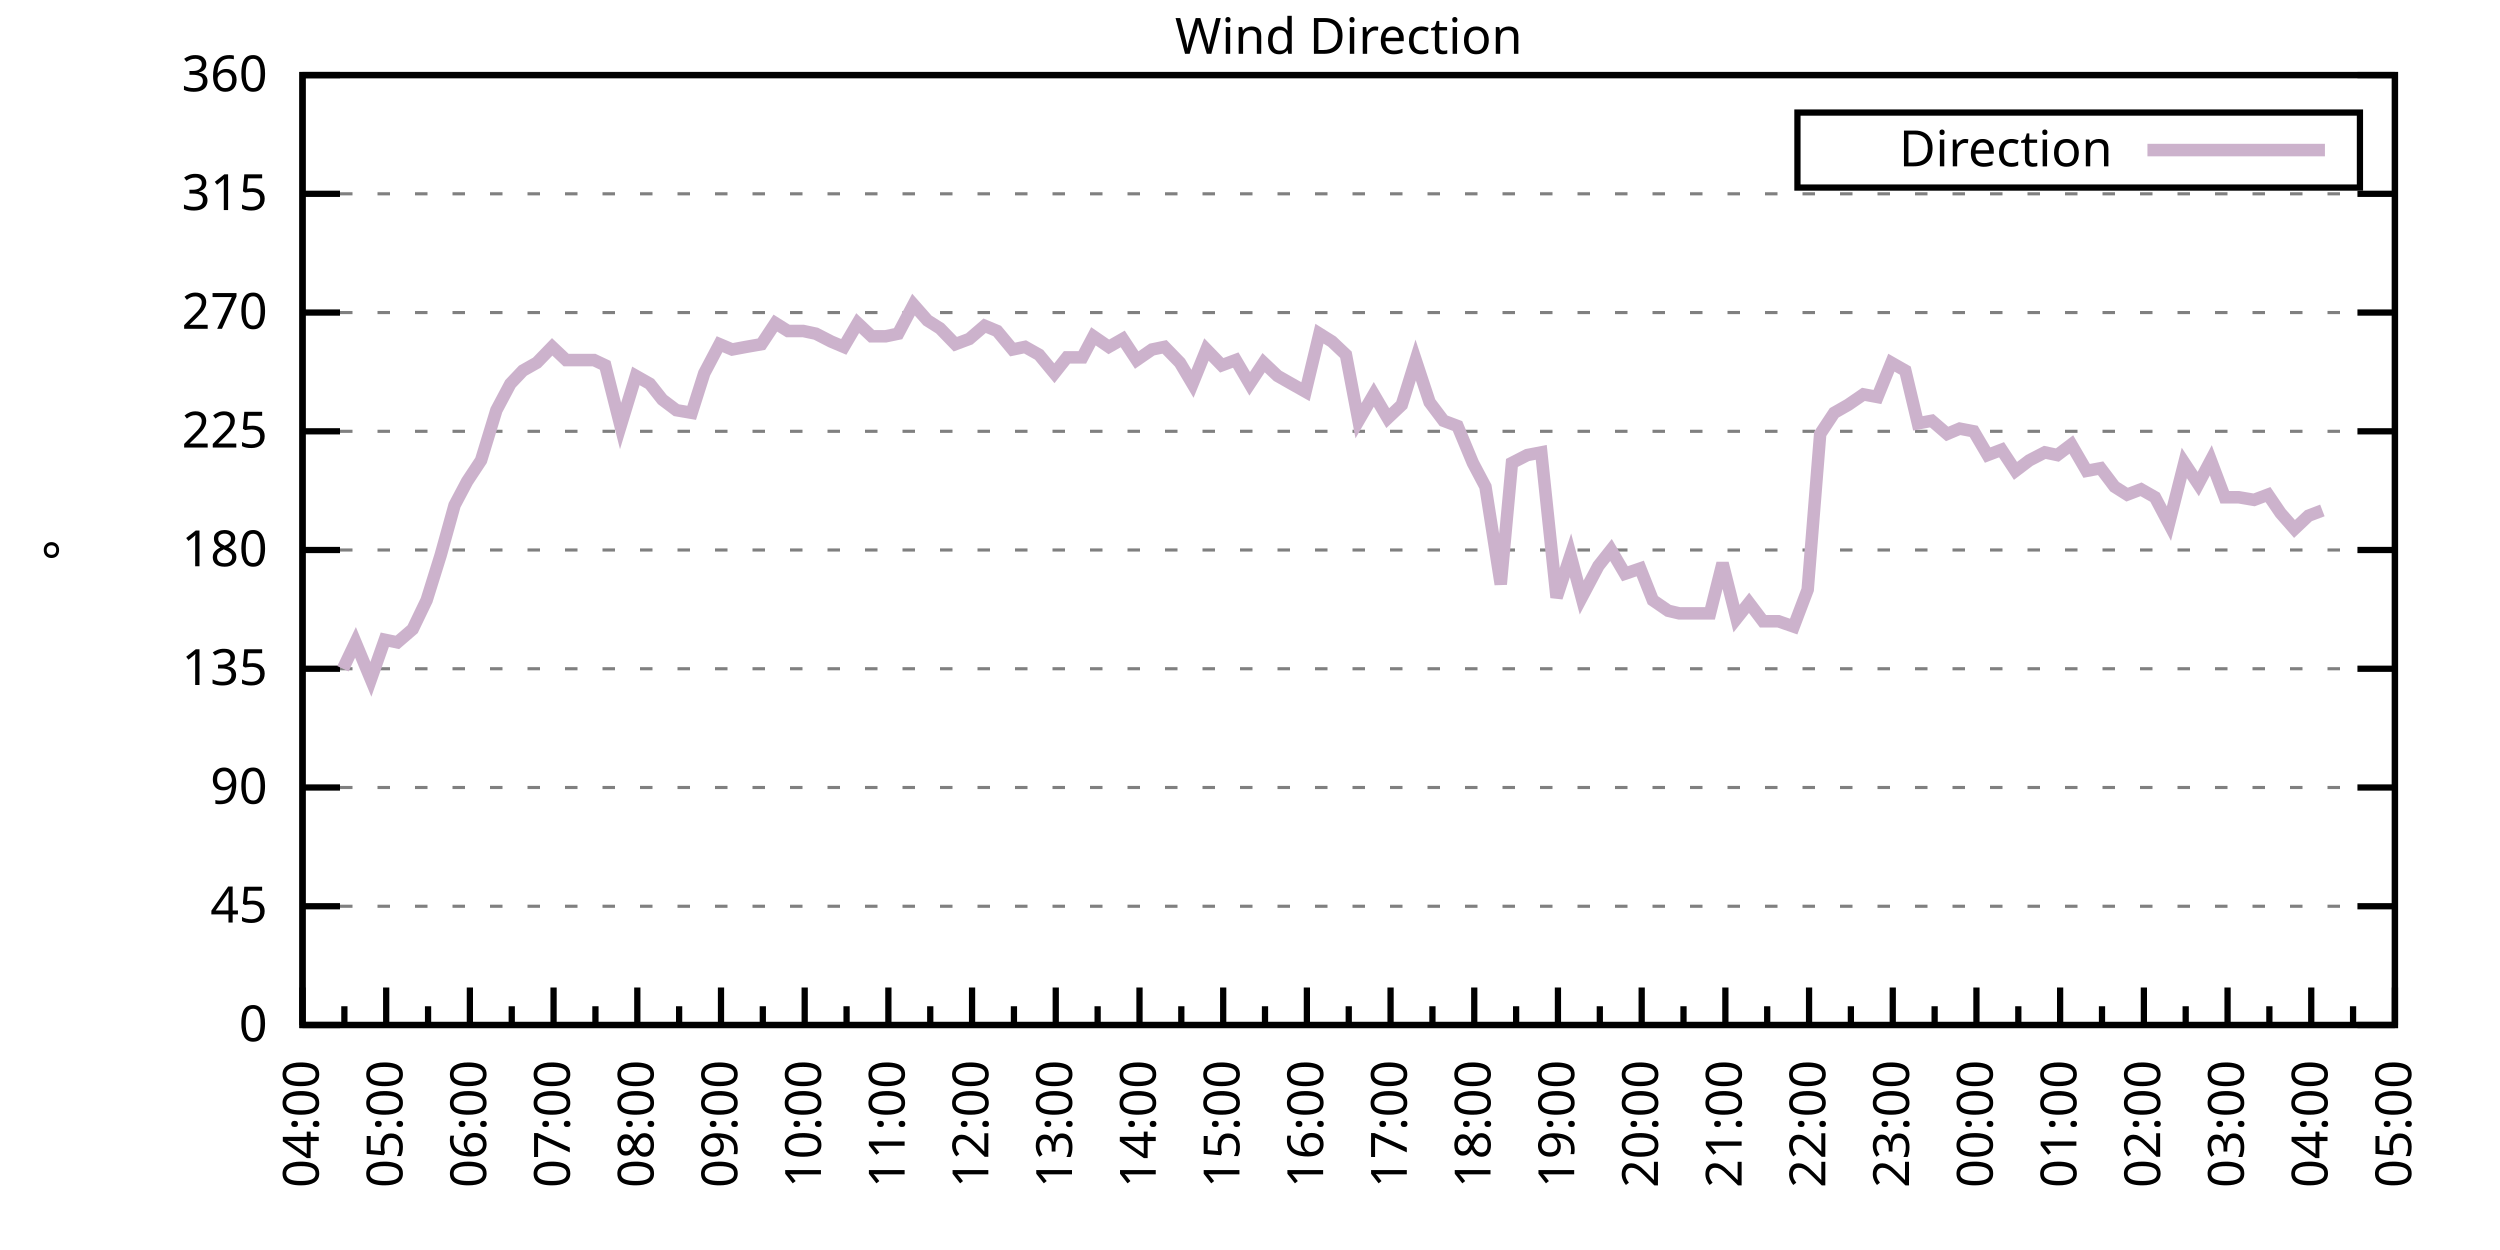
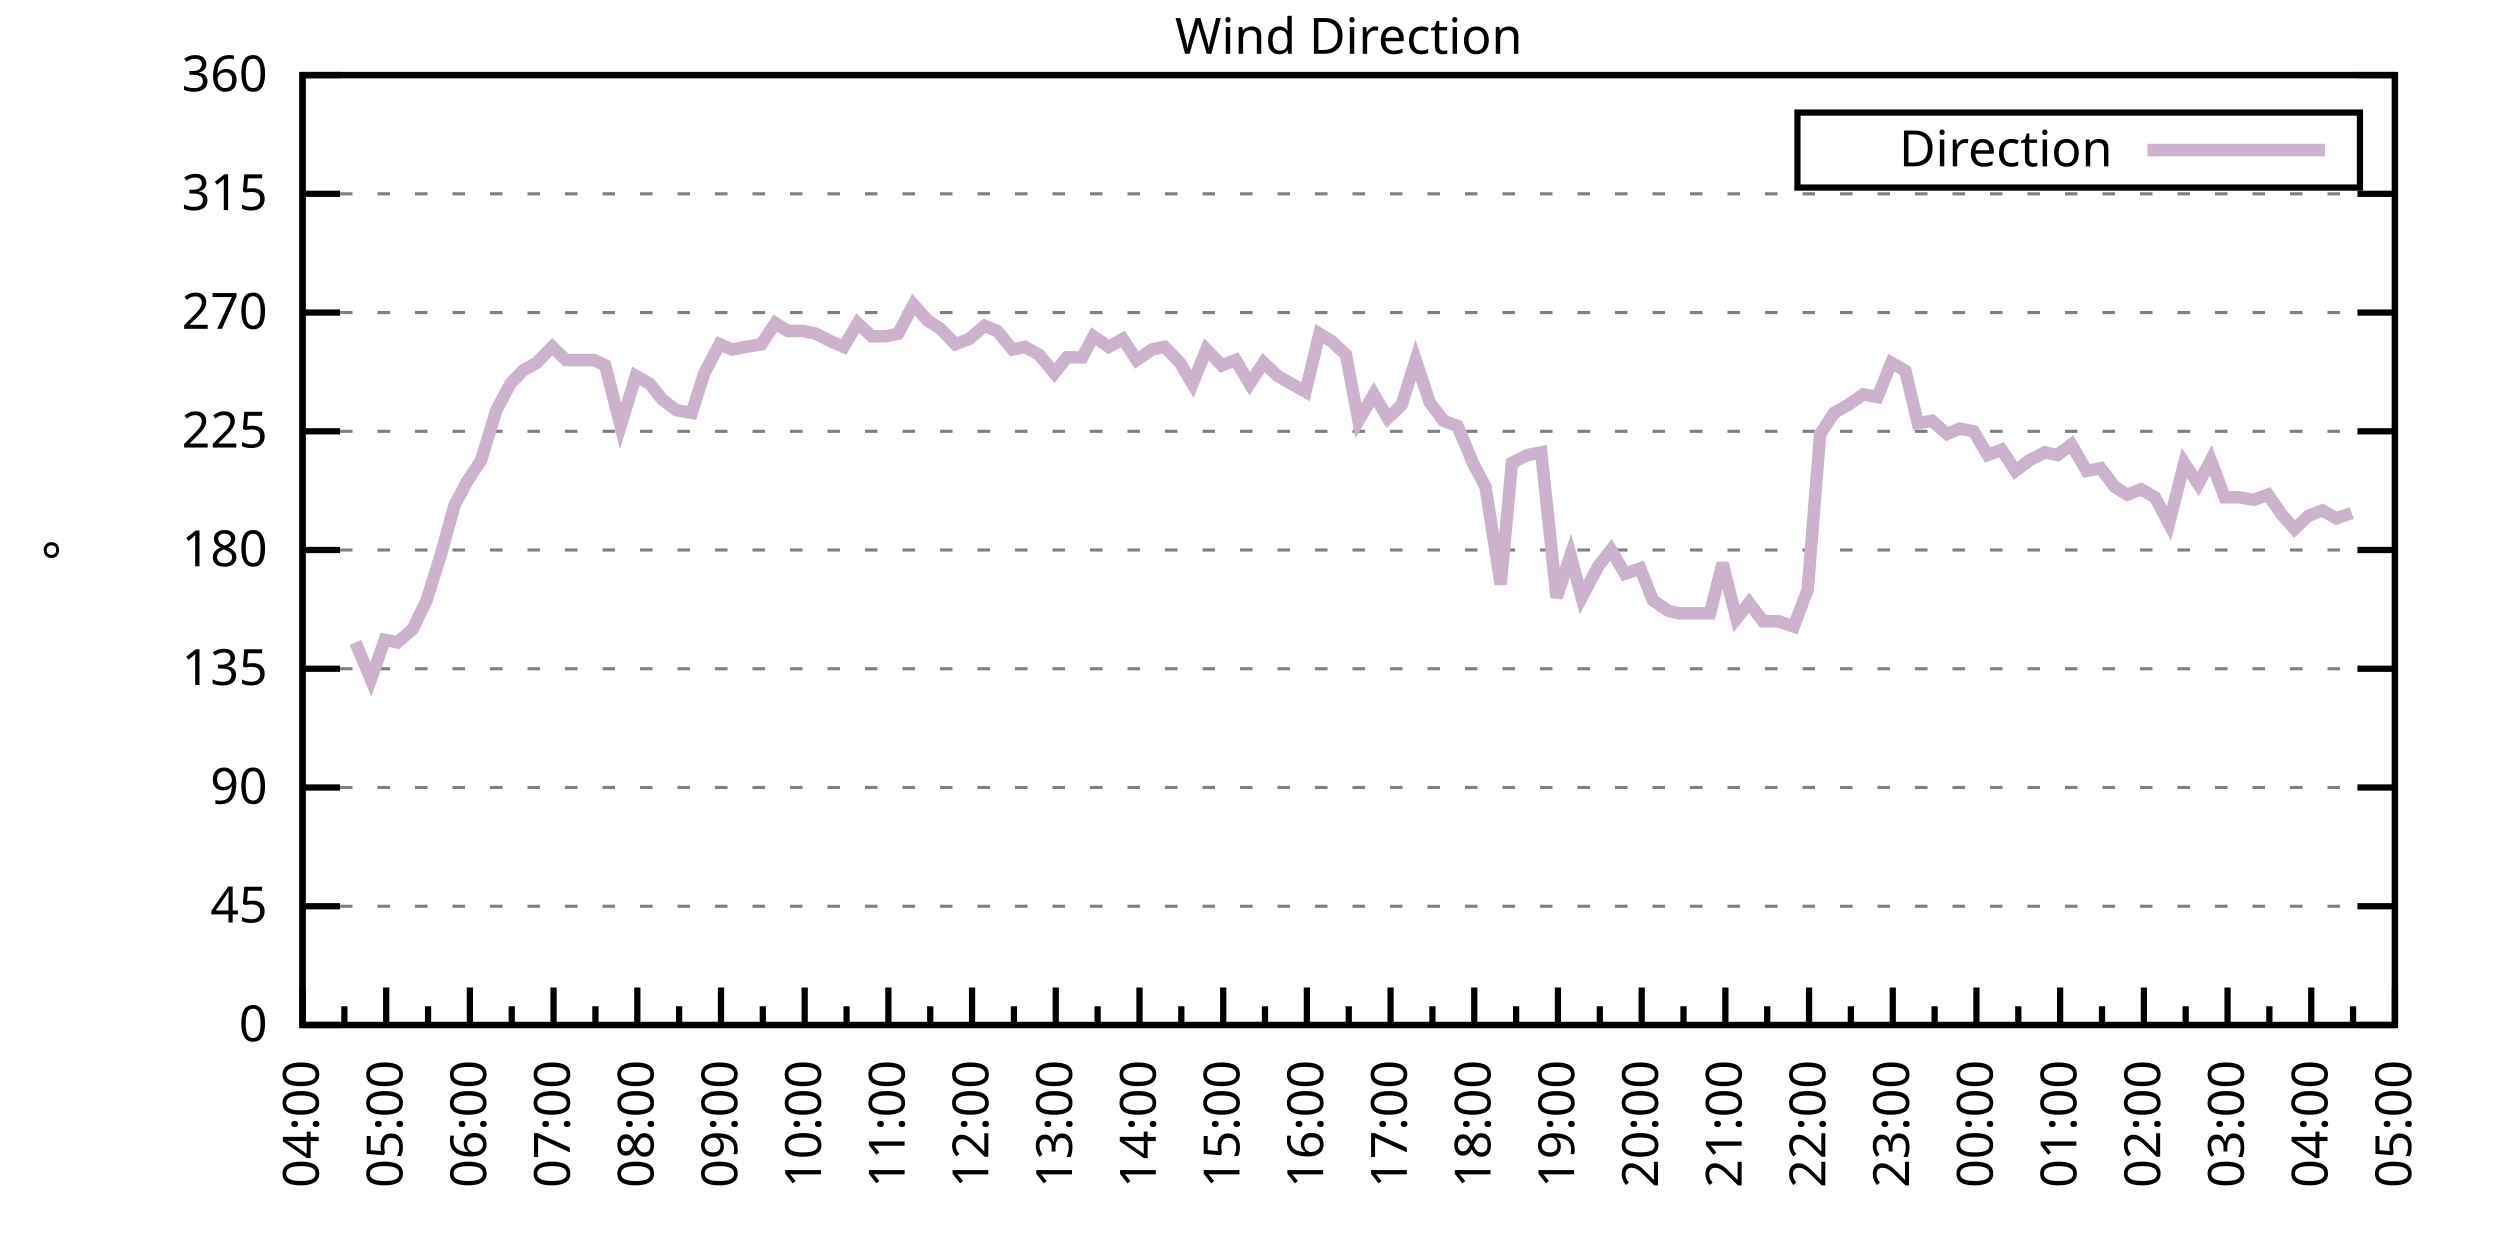
<svg xmlns="http://www.w3.org/2000/svg" xmlns:xlink="http://www.w3.org/1999/xlink" width="400" height="200" viewBox="0 0 400 200">
  <g id="gnuplot_canvas">
    <rect x="0" y="0" width="400" height="200" fill="none" />
    <defs>
      <circle id="gpDot" r="0.5" stroke-width="0.5" stroke="currentColor" />
      <path id="gpPt0" stroke-width="0.333" stroke="currentColor" d="M-1,0 h2 M0,-1 v2" />
      <path id="gpPt1" stroke-width="0.333" stroke="currentColor" d="M-1,-1 L1,1 M1,-1 L-1,1" />
      <path id="gpPt2" stroke-width="0.333" stroke="currentColor" d="M-1,0 L1,0 M0,-1 L0,1 M-1,-1 L1,1 M-1,1 L1,-1" />
      <rect id="gpPt3" stroke-width="0.333" stroke="currentColor" x="-1" y="-1" width="2" height="2" />
      <rect id="gpPt4" stroke-width="0.333" stroke="currentColor" fill="currentColor" x="-1" y="-1" width="2" height="2" />
      <circle id="gpPt5" stroke-width="0.333" stroke="currentColor" cx="0" cy="0" r="1" />
      <use xlink:href="#gpPt5" id="gpPt6" fill="currentColor" stroke="none" />
      <path id="gpPt7" stroke-width="0.333" stroke="currentColor" d="M0,-1.33 L-1.33,0.67 L1.33,0.67 z" />
      <use xlink:href="#gpPt7" id="gpPt8" fill="currentColor" stroke="none" />
      <use xlink:href="#gpPt7" id="gpPt9" stroke="currentColor" transform="rotate(180)" />
      <use xlink:href="#gpPt9" id="gpPt10" fill="currentColor" stroke="none" />
      <use xlink:href="#gpPt3" id="gpPt11" stroke="currentColor" transform="rotate(45)" />
      <use xlink:href="#gpPt11" id="gpPt12" fill="currentColor" stroke="none" />
      <path id="gpPt13" stroke-width="0.333" stroke="currentColor" d="M0,1.330 L1.265,0.411 L0.782,-1.067 L-0.782,-1.076 L-1.265,0.411 z" />
      <use xlink:href="#gpPt13" id="gpPt14" fill="currentColor" stroke="none" />
      <filter id="textbox" filterUnits="objectBoundingBox" x="0" y="0" height="1" width="1">
        <feFlood flood-color="white" flood-opacity="1" result="bgnd" />
        <feComposite in="SourceGraphic" in2="bgnd" operator="atop" />
      </filter>
      <filter id="greybox" filterUnits="objectBoundingBox" x="0" y="0" height="1" width="1">
        <feFlood flood-color="lightgrey" flood-opacity="1" result="grey" />
        <feComposite in="SourceGraphic" in2="grey" operator="atop" />
      </filter>
    </defs>
    <g fill="none" color="white" stroke="currentColor" stroke-width="1.00" stroke-linecap="butt" stroke-linejoin="miter">
</g>
    <g fill="none" color="black" stroke="currentColor" stroke-width="1.00" stroke-linecap="butt" stroke-linejoin="miter">
      <g stroke="none" shape-rendering="crispEdges">
        <polygon fill="rgb(255, 255, 255)" points="48.40,164.00 383.18,164.00 383.18,12.02 48.40,12.02 " />
      </g>
    </g>
    <g fill="none" color="black" stroke="currentColor" stroke-width="1.00" stroke-linecap="butt" stroke-linejoin="miter">
</g>
    <g fill="none" color="black" stroke="black" stroke-width="0.50" stroke-linecap="butt" stroke-linejoin="miter">
</g>
    <g fill="none" color="gray" stroke="currentColor" stroke-width="0.50" stroke-linecap="butt" stroke-linejoin="miter">
      <path stroke="gray" stroke-dasharray="2,4" class="gridline" d="M48.40,164.00 L383.19,164.00  " />
    </g>
    <g fill="none" color="gray" stroke="gray" stroke-width="1.00" stroke-linecap="butt" stroke-linejoin="miter">
</g>
    <g fill="none" color="black" stroke="currentColor" stroke-width="1.00" stroke-linecap="butt" stroke-linejoin="miter">
      <path stroke="black" d="M48.40,164.00 L54.40,164.00 M383.19,164.00 L377.19,164.00  " />
      <g transform="translate(42.80,166.60)" stroke="none" fill="black" font-family="Sans" font-size="8.00" text-anchor="end">
        <text>
          <tspan font-family="Sans"> 0</tspan>
        </text>
      </g>
    </g>
    <g fill="none" color="black" stroke="currentColor" stroke-width="1.00" stroke-linecap="butt" stroke-linejoin="miter">
</g>
    <g fill="none" color="black" stroke="black" stroke-width="0.50" stroke-linecap="butt" stroke-linejoin="miter">
</g>
    <g fill="none" color="gray" stroke="currentColor" stroke-width="0.50" stroke-linecap="butt" stroke-linejoin="miter">
      <path stroke="gray" stroke-dasharray="2,4" class="gridline" d="M48.40,145.00 L383.19,145.00  " />
    </g>
    <g fill="none" color="gray" stroke="gray" stroke-width="1.00" stroke-linecap="butt" stroke-linejoin="miter">
</g>
    <g fill="none" color="black" stroke="currentColor" stroke-width="1.00" stroke-linecap="butt" stroke-linejoin="miter">
      <path stroke="black" d="M48.40,145.00 L54.40,145.00 M383.19,145.00 L377.19,145.00  " />
      <g transform="translate(42.80,147.60)" stroke="none" fill="black" font-family="Sans" font-size="8.00" text-anchor="end">
        <text>
          <tspan font-family="Sans"> 45</tspan>
        </text>
      </g>
    </g>
    <g fill="none" color="black" stroke="currentColor" stroke-width="1.00" stroke-linecap="butt" stroke-linejoin="miter">
</g>
    <g fill="none" color="black" stroke="black" stroke-width="0.50" stroke-linecap="butt" stroke-linejoin="miter">
</g>
    <g fill="none" color="gray" stroke="currentColor" stroke-width="0.50" stroke-linecap="butt" stroke-linejoin="miter">
      <path stroke="gray" stroke-dasharray="2,4" class="gridline" d="M48.40,126.00 L383.19,126.00  " />
    </g>
    <g fill="none" color="gray" stroke="gray" stroke-width="1.00" stroke-linecap="butt" stroke-linejoin="miter">
</g>
    <g fill="none" color="black" stroke="currentColor" stroke-width="1.00" stroke-linecap="butt" stroke-linejoin="miter">
      <path stroke="black" d="M48.40,126.00 L54.40,126.00 M383.19,126.00 L377.19,126.00  " />
      <g transform="translate(42.80,128.60)" stroke="none" fill="black" font-family="Sans" font-size="8.00" text-anchor="end">
        <text>
          <tspan font-family="Sans"> 90</tspan>
        </text>
      </g>
    </g>
    <g fill="none" color="black" stroke="currentColor" stroke-width="1.00" stroke-linecap="butt" stroke-linejoin="miter">
</g>
    <g fill="none" color="black" stroke="black" stroke-width="0.50" stroke-linecap="butt" stroke-linejoin="miter">
</g>
    <g fill="none" color="gray" stroke="currentColor" stroke-width="0.50" stroke-linecap="butt" stroke-linejoin="miter">
      <path stroke="gray" stroke-dasharray="2,4" class="gridline" d="M48.40,107.00 L383.19,107.00  " />
    </g>
    <g fill="none" color="gray" stroke="gray" stroke-width="1.00" stroke-linecap="butt" stroke-linejoin="miter">
</g>
    <g fill="none" color="black" stroke="currentColor" stroke-width="1.00" stroke-linecap="butt" stroke-linejoin="miter">
      <path stroke="black" d="M48.40,107.00 L54.40,107.00 M383.19,107.00 L377.19,107.00  " />
      <g transform="translate(42.80,109.60)" stroke="none" fill="black" font-family="Sans" font-size="8.00" text-anchor="end">
        <text>
          <tspan font-family="Sans"> 135</tspan>
        </text>
      </g>
    </g>
    <g fill="none" color="black" stroke="currentColor" stroke-width="1.00" stroke-linecap="butt" stroke-linejoin="miter">
</g>
    <g fill="none" color="black" stroke="black" stroke-width="0.50" stroke-linecap="butt" stroke-linejoin="miter">
</g>
    <g fill="none" color="gray" stroke="currentColor" stroke-width="0.50" stroke-linecap="butt" stroke-linejoin="miter">
      <path stroke="gray" stroke-dasharray="2,4" class="gridline" d="M48.40,88.00 L383.19,88.00  " />
    </g>
    <g fill="none" color="gray" stroke="gray" stroke-width="1.00" stroke-linecap="butt" stroke-linejoin="miter">
</g>
    <g fill="none" color="black" stroke="currentColor" stroke-width="1.00" stroke-linecap="butt" stroke-linejoin="miter">
      <path stroke="black" d="M48.40,88.00 L54.40,88.00 M383.19,88.00 L377.19,88.00  " />
      <g transform="translate(42.80,90.60)" stroke="none" fill="black" font-family="Sans" font-size="8.00" text-anchor="end">
        <text>
          <tspan font-family="Sans"> 180</tspan>
        </text>
      </g>
    </g>
    <g fill="none" color="black" stroke="currentColor" stroke-width="1.00" stroke-linecap="butt" stroke-linejoin="miter">
</g>
    <g fill="none" color="black" stroke="black" stroke-width="0.50" stroke-linecap="butt" stroke-linejoin="miter">
</g>
    <g fill="none" color="gray" stroke="currentColor" stroke-width="0.50" stroke-linecap="butt" stroke-linejoin="miter">
      <path stroke="gray" stroke-dasharray="2,4" class="gridline" d="M48.40,69.01 L383.19,69.01  " />
    </g>
    <g fill="none" color="gray" stroke="gray" stroke-width="1.00" stroke-linecap="butt" stroke-linejoin="miter">
</g>
    <g fill="none" color="black" stroke="currentColor" stroke-width="1.00" stroke-linecap="butt" stroke-linejoin="miter">
      <path stroke="black" d="M48.40,69.01 L54.40,69.01 M383.19,69.01 L377.19,69.01  " />
      <g transform="translate(42.80,71.61)" stroke="none" fill="black" font-family="Sans" font-size="8.00" text-anchor="end">
        <text>
          <tspan font-family="Sans"> 225</tspan>
        </text>
      </g>
    </g>
    <g fill="none" color="black" stroke="currentColor" stroke-width="1.00" stroke-linecap="butt" stroke-linejoin="miter">
</g>
    <g fill="none" color="black" stroke="black" stroke-width="0.50" stroke-linecap="butt" stroke-linejoin="miter">
</g>
    <g fill="none" color="gray" stroke="currentColor" stroke-width="0.50" stroke-linecap="butt" stroke-linejoin="miter">
      <path stroke="gray" stroke-dasharray="2,4" class="gridline" d="M48.40,50.01 L383.19,50.01  " />
    </g>
    <g fill="none" color="gray" stroke="gray" stroke-width="1.00" stroke-linecap="butt" stroke-linejoin="miter">
</g>
    <g fill="none" color="black" stroke="currentColor" stroke-width="1.00" stroke-linecap="butt" stroke-linejoin="miter">
      <path stroke="black" d="M48.40,50.01 L54.40,50.01 M383.19,50.01 L377.19,50.01  " />
      <g transform="translate(42.80,52.61)" stroke="none" fill="black" font-family="Sans" font-size="8.00" text-anchor="end">
        <text>
          <tspan font-family="Sans"> 270</tspan>
        </text>
      </g>
    </g>
    <g fill="none" color="black" stroke="currentColor" stroke-width="1.00" stroke-linecap="butt" stroke-linejoin="miter">
</g>
    <g fill="none" color="black" stroke="black" stroke-width="0.50" stroke-linecap="butt" stroke-linejoin="miter">
</g>
    <g fill="none" color="gray" stroke="currentColor" stroke-width="0.50" stroke-linecap="butt" stroke-linejoin="miter">
      <path stroke="gray" stroke-dasharray="2,4" class="gridline" d="M48.40,31.01 L383.19,31.01  " />
    </g>
    <g fill="none" color="gray" stroke="gray" stroke-width="1.00" stroke-linecap="butt" stroke-linejoin="miter">
</g>
    <g fill="none" color="black" stroke="currentColor" stroke-width="1.00" stroke-linecap="butt" stroke-linejoin="miter">
      <path stroke="black" d="M48.40,31.01 L54.40,31.01 M383.19,31.01 L377.19,31.01  " />
      <g transform="translate(42.80,33.61)" stroke="none" fill="black" font-family="Sans" font-size="8.00" text-anchor="end">
        <text>
          <tspan font-family="Sans"> 315</tspan>
        </text>
      </g>
    </g>
    <g fill="none" color="black" stroke="currentColor" stroke-width="1.00" stroke-linecap="butt" stroke-linejoin="miter">
</g>
    <g fill="none" color="black" stroke="black" stroke-width="0.50" stroke-linecap="butt" stroke-linejoin="miter">
</g>
    <g fill="none" color="gray" stroke="currentColor" stroke-width="0.50" stroke-linecap="butt" stroke-linejoin="miter">
      <path stroke="gray" stroke-dasharray="2,4" class="gridline" d="M48.40,12.01 L383.19,12.01  " />
    </g>
    <g fill="none" color="gray" stroke="gray" stroke-width="1.00" stroke-linecap="butt" stroke-linejoin="miter">
</g>
    <g fill="none" color="black" stroke="currentColor" stroke-width="1.00" stroke-linecap="butt" stroke-linejoin="miter">
      <path stroke="black" d="M48.40,12.01 L54.40,12.01 M383.19,12.01 L377.19,12.01  " />
      <g transform="translate(42.80,14.61)" stroke="none" fill="black" font-family="Sans" font-size="8.00" text-anchor="end">
        <text>
          <tspan font-family="Sans"> 360</tspan>
        </text>
      </g>
    </g>
    <g fill="none" color="black" stroke="currentColor" stroke-width="1.00" stroke-linecap="butt" stroke-linejoin="miter">
      <path stroke="black" d="M48.40,164.00 L48.40,158.00  " />
      <g transform="translate(51.00,169.60) rotate(270)" stroke="none" fill="black" font-family="Sans" font-size="8.00" text-anchor="end">
        <text>
          <tspan font-family="Sans">04:00</tspan>
        </text>
      </g>
    </g>
    <g fill="none" color="black" stroke="currentColor" stroke-width="1.00" stroke-linecap="butt" stroke-linejoin="miter">
      <path stroke="black" d="M55.10,164.00 L55.10,161.00 M61.79,164.00 L61.79,158.00  " />
      <g transform="translate(64.39,169.60) rotate(270)" stroke="none" fill="black" font-family="Sans" font-size="8.00" text-anchor="end">
        <text>
          <tspan font-family="Sans">05:00</tspan>
        </text>
      </g>
    </g>
    <g fill="none" color="black" stroke="currentColor" stroke-width="1.00" stroke-linecap="butt" stroke-linejoin="miter">
      <path stroke="black" d="M68.49,164.00 L68.49,161.00 M75.18,164.00 L75.18,158.00  " />
      <g transform="translate(77.78,169.60) rotate(270)" stroke="none" fill="black" font-family="Sans" font-size="8.00" text-anchor="end">
        <text>
          <tspan font-family="Sans">06:00</tspan>
        </text>
      </g>
    </g>
    <g fill="none" color="black" stroke="currentColor" stroke-width="1.00" stroke-linecap="butt" stroke-linejoin="miter">
      <path stroke="black" d="M81.88,164.00 L81.88,161.00 M88.57,164.00 L88.57,158.00  " />
      <g transform="translate(91.17,169.60) rotate(270)" stroke="none" fill="black" font-family="Sans" font-size="8.00" text-anchor="end">
        <text>
          <tspan font-family="Sans">07:00</tspan>
        </text>
      </g>
    </g>
    <g fill="none" color="black" stroke="currentColor" stroke-width="1.00" stroke-linecap="butt" stroke-linejoin="miter">
      <path stroke="black" d="M95.27,164.00 L95.27,161.00 M101.97,164.00 L101.97,158.00  " />
      <g transform="translate(104.57,169.60) rotate(270)" stroke="none" fill="black" font-family="Sans" font-size="8.00" text-anchor="end">
        <text>
          <tspan font-family="Sans">08:00</tspan>
        </text>
      </g>
    </g>
    <g fill="none" color="black" stroke="currentColor" stroke-width="1.00" stroke-linecap="butt" stroke-linejoin="miter">
      <path stroke="black" d="M108.66,164.00 L108.66,161.00 M115.36,164.00 L115.36,158.00  " />
      <g transform="translate(117.96,169.60) rotate(270)" stroke="none" fill="black" font-family="Sans" font-size="8.00" text-anchor="end">
        <text>
          <tspan font-family="Sans">09:00</tspan>
        </text>
      </g>
    </g>
    <g fill="none" color="black" stroke="currentColor" stroke-width="1.00" stroke-linecap="butt" stroke-linejoin="miter">
      <path stroke="black" d="M122.05,164.00 L122.05,161.00 M128.75,164.00 L128.75,158.00  " />
      <g transform="translate(131.35,169.60) rotate(270)" stroke="none" fill="black" font-family="Sans" font-size="8.00" text-anchor="end">
        <text>
          <tspan font-family="Sans">10:00</tspan>
        </text>
      </g>
    </g>
    <g fill="none" color="black" stroke="currentColor" stroke-width="1.00" stroke-linecap="butt" stroke-linejoin="miter">
      <path stroke="black" d="M135.45,164.00 L135.45,161.00 M142.14,164.00 L142.14,158.00  " />
      <g transform="translate(144.74,169.60) rotate(270)" stroke="none" fill="black" font-family="Sans" font-size="8.00" text-anchor="end">
        <text>
          <tspan font-family="Sans">11:00</tspan>
        </text>
      </g>
    </g>
    <g fill="none" color="black" stroke="currentColor" stroke-width="1.00" stroke-linecap="butt" stroke-linejoin="miter">
      <path stroke="black" d="M148.84,164.00 L148.84,161.00 M155.53,164.00 L155.53,158.00  " />
      <g transform="translate(158.13,169.60) rotate(270)" stroke="none" fill="black" font-family="Sans" font-size="8.00" text-anchor="end">
        <text>
          <tspan font-family="Sans">12:00</tspan>
        </text>
      </g>
    </g>
    <g fill="none" color="black" stroke="currentColor" stroke-width="1.00" stroke-linecap="butt" stroke-linejoin="miter">
      <path stroke="black" d="M162.23,164.00 L162.23,161.00 M168.92,164.00 L168.92,158.00  " />
      <g transform="translate(171.52,169.60) rotate(270)" stroke="none" fill="black" font-family="Sans" font-size="8.00" text-anchor="end">
        <text>
          <tspan font-family="Sans">13:00</tspan>
        </text>
      </g>
    </g>
    <g fill="none" color="black" stroke="currentColor" stroke-width="1.00" stroke-linecap="butt" stroke-linejoin="miter">
      <path stroke="black" d="M175.62,164.00 L175.62,161.00 M182.32,164.00 L182.32,158.00  " />
      <g transform="translate(184.92,169.60) rotate(270)" stroke="none" fill="black" font-family="Sans" font-size="8.00" text-anchor="end">
        <text>
          <tspan font-family="Sans">14:00</tspan>
        </text>
      </g>
    </g>
    <g fill="none" color="black" stroke="currentColor" stroke-width="1.00" stroke-linecap="butt" stroke-linejoin="miter">
      <path stroke="black" d="M189.01,164.00 L189.01,161.00 M195.71,164.00 L195.71,158.00  " />
      <g transform="translate(198.31,169.60) rotate(270)" stroke="none" fill="black" font-family="Sans" font-size="8.00" text-anchor="end">
        <text>
          <tspan font-family="Sans">15:00</tspan>
        </text>
      </g>
    </g>
    <g fill="none" color="black" stroke="currentColor" stroke-width="1.00" stroke-linecap="butt" stroke-linejoin="miter">
      <path stroke="black" d="M202.40,164.00 L202.40,161.00 M209.10,164.00 L209.10,158.00  " />
      <g transform="translate(211.70,169.60) rotate(270)" stroke="none" fill="black" font-family="Sans" font-size="8.00" text-anchor="end">
        <text>
          <tspan font-family="Sans">16:00</tspan>
        </text>
      </g>
    </g>
    <g fill="none" color="black" stroke="currentColor" stroke-width="1.00" stroke-linecap="butt" stroke-linejoin="miter">
      <path stroke="black" d="M215.80,164.00 L215.80,161.00 M222.49,164.00 L222.49,158.00  " />
      <g transform="translate(225.09,169.60) rotate(270)" stroke="none" fill="black" font-family="Sans" font-size="8.00" text-anchor="end">
        <text>
          <tspan font-family="Sans">17:00</tspan>
        </text>
      </g>
    </g>
    <g fill="none" color="black" stroke="currentColor" stroke-width="1.00" stroke-linecap="butt" stroke-linejoin="miter">
      <path stroke="black" d="M229.19,164.00 L229.19,161.00 M235.88,164.00 L235.88,158.00  " />
      <g transform="translate(238.48,169.60) rotate(270)" stroke="none" fill="black" font-family="Sans" font-size="8.00" text-anchor="end">
        <text>
          <tspan font-family="Sans">18:00</tspan>
        </text>
      </g>
    </g>
    <g fill="none" color="black" stroke="currentColor" stroke-width="1.00" stroke-linecap="butt" stroke-linejoin="miter">
      <path stroke="black" d="M242.58,164.00 L242.58,161.00 M249.27,164.00 L249.27,158.00  " />
      <g transform="translate(251.87,169.60) rotate(270)" stroke="none" fill="black" font-family="Sans" font-size="8.00" text-anchor="end">
        <text>
          <tspan font-family="Sans">19:00</tspan>
        </text>
      </g>
    </g>
    <g fill="none" color="black" stroke="currentColor" stroke-width="1.00" stroke-linecap="butt" stroke-linejoin="miter">
      <path stroke="black" d="M255.97,164.00 L255.97,161.00 M262.67,164.00 L262.67,158.00  " />
      <g transform="translate(265.27,169.60) rotate(270)" stroke="none" fill="black" font-family="Sans" font-size="8.00" text-anchor="end">
        <text>
          <tspan font-family="Sans">20:00</tspan>
        </text>
      </g>
    </g>
    <g fill="none" color="black" stroke="currentColor" stroke-width="1.00" stroke-linecap="butt" stroke-linejoin="miter">
      <path stroke="black" d="M269.36,164.00 L269.36,161.00 M276.06,164.00 L276.06,158.00  " />
      <g transform="translate(278.66,169.60) rotate(270)" stroke="none" fill="black" font-family="Sans" font-size="8.00" text-anchor="end">
        <text>
          <tspan font-family="Sans">21:00</tspan>
        </text>
      </g>
    </g>
    <g fill="none" color="black" stroke="currentColor" stroke-width="1.00" stroke-linecap="butt" stroke-linejoin="miter">
      <path stroke="black" d="M282.75,164.00 L282.75,161.00 M289.45,164.00 L289.45,158.00  " />
      <g transform="translate(292.05,169.60) rotate(270)" stroke="none" fill="black" font-family="Sans" font-size="8.00" text-anchor="end">
        <text>
          <tspan font-family="Sans">22:00</tspan>
        </text>
      </g>
    </g>
    <g fill="none" color="black" stroke="currentColor" stroke-width="1.00" stroke-linecap="butt" stroke-linejoin="miter">
      <path stroke="black" d="M296.14,164.00 L296.14,161.00 M302.84,164.00 L302.84,158.00  " />
      <g transform="translate(305.44,169.60) rotate(270)" stroke="none" fill="black" font-family="Sans" font-size="8.00" text-anchor="end">
        <text>
          <tspan font-family="Sans">23:00</tspan>
        </text>
      </g>
    </g>
    <g fill="none" color="black" stroke="currentColor" stroke-width="1.00" stroke-linecap="butt" stroke-linejoin="miter">
      <path stroke="black" d="M309.54,164.00 L309.54,161.00 M316.23,164.00 L316.23,158.00  " />
      <g transform="translate(318.83,169.60) rotate(270)" stroke="none" fill="black" font-family="Sans" font-size="8.00" text-anchor="end">
        <text>
          <tspan font-family="Sans">00:00</tspan>
        </text>
      </g>
    </g>
    <g fill="none" color="black" stroke="currentColor" stroke-width="1.00" stroke-linecap="butt" stroke-linejoin="miter">
      <path stroke="black" d="M322.93,164.00 L322.93,161.00 M329.62,164.00 L329.62,158.00  " />
      <g transform="translate(332.22,169.60) rotate(270)" stroke="none" fill="black" font-family="Sans" font-size="8.00" text-anchor="end">
        <text>
          <tspan font-family="Sans">01:00</tspan>
        </text>
      </g>
    </g>
    <g fill="none" color="black" stroke="currentColor" stroke-width="1.00" stroke-linecap="butt" stroke-linejoin="miter">
      <path stroke="black" d="M336.32,164.00 L336.32,161.00 M343.02,164.00 L343.02,158.00  " />
      <g transform="translate(345.62,169.60) rotate(270)" stroke="none" fill="black" font-family="Sans" font-size="8.00" text-anchor="end">
        <text>
          <tspan font-family="Sans">02:00</tspan>
        </text>
      </g>
    </g>
    <g fill="none" color="black" stroke="currentColor" stroke-width="1.00" stroke-linecap="butt" stroke-linejoin="miter">
      <path stroke="black" d="M349.71,164.00 L349.71,161.00 M356.41,164.00 L356.41,158.00  " />
      <g transform="translate(359.01,169.60) rotate(270)" stroke="none" fill="black" font-family="Sans" font-size="8.00" text-anchor="end">
        <text>
          <tspan font-family="Sans">03:00</tspan>
        </text>
      </g>
    </g>
    <g fill="none" color="black" stroke="currentColor" stroke-width="1.00" stroke-linecap="butt" stroke-linejoin="miter">
      <path stroke="black" d="M363.10,164.00 L363.10,161.00 M369.80,164.00 L369.80,158.00  " />
      <g transform="translate(372.40,169.60) rotate(270)" stroke="none" fill="black" font-family="Sans" font-size="8.00" text-anchor="end">
        <text>
          <tspan font-family="Sans">04:00</tspan>
        </text>
      </g>
    </g>
    <g fill="none" color="black" stroke="currentColor" stroke-width="1.00" stroke-linecap="butt" stroke-linejoin="miter">
      <path stroke="black" d="M376.49,164.00 L376.49,161.00 M383.19,164.00 L383.19,158.00  " />
      <g transform="translate(385.79,169.60) rotate(270)" stroke="none" fill="black" font-family="Sans" font-size="8.00" text-anchor="end">
        <text>
          <tspan font-family="Sans">05:00</tspan>
        </text>
      </g>
    </g>
    <g fill="none" color="black" stroke="currentColor" stroke-width="1.00" stroke-linecap="butt" stroke-linejoin="miter">
</g>
    <g fill="none" color="black" stroke="currentColor" stroke-width="1.00" stroke-linecap="butt" stroke-linejoin="miter">
      <path stroke="black" d="M48.40,12.01 L48.40,164.00 L383.19,164.00 L383.19,12.01 L48.40,12.01 Z  " />
    </g>
    <g fill="none" color="black" stroke="currentColor" stroke-width="1.00" stroke-linecap="butt" stroke-linejoin="miter">
      <g transform="translate(12.80,88.01) rotate(270)" stroke="none" fill="black" font-family="Sans" font-size="8.00" text-anchor="middle">
        <text>
          <tspan font-family="Sans">°</tspan>
        </text>
      </g>
    </g>
    <g fill="none" color="black" stroke="currentColor" stroke-width="1.00" stroke-linecap="butt" stroke-linejoin="miter">
</g>
    <g fill="none" color="black" stroke="currentColor" stroke-width="1.00" stroke-linecap="butt" stroke-linejoin="miter">
      <path stroke="black" d="M287.59,30.01 L287.59,18.01 L377.59,18.01 L377.59,30.01 L287.59,30.01 Z  " />
    </g>
    <g id="Wind_direction_plot_1">
      <g fill="none" color="white" stroke="black" stroke-width="2.00" stroke-linecap="butt" stroke-linejoin="miter">
</g>
      <g fill="none" color="black" stroke="currentColor" stroke-width="2.00" stroke-linecap="butt" stroke-linejoin="miter">
        <g transform="translate(337.99,26.61)" stroke="none" fill="black" font-family="Sans" font-size="8.00" text-anchor="end">
          <text>
            <tspan font-family="Sans">Direction</tspan>
          </text>
        </g>
      </g>
      <g fill="none" color="black" stroke="currentColor" stroke-width="2.00" stroke-linecap="butt" stroke-linejoin="miter">
-         <path stroke="rgb(204, 178, 204)" d="M343.59,24.01 L371.99,24.01 M54.87,107.00 L56.88,102.78 L59.34,108.69 L61.57,102.36 L63.58,102.78 L66.03,100.67   L68.26,96.03 L70.50,88.85 L72.73,80.83 L74.74,77.03 L76.97,73.65 L79.42,65.63 L81.66,61.41 L83.66,59.30   L85.90,58.03 L88.35,55.50 L90.58,57.61 L92.59,57.61 L95.05,57.61 L96.83,58.45 L99.29,68.16 L101.74,60.14   L103.98,61.41 L105.98,63.94 L108.22,65.63 L110.67,66.05 L112.68,59.72 L115.13,55.07 L117.14,55.92 L119.38,55.50   L121.83,55.07 L124.06,51.70 L126.07,52.96 L128.53,52.96 L130.54,53.39 L132.99,54.65 L135.00,55.50 L137.23,51.70   L139.46,53.81 L141.69,53.81 L143.70,53.39 L146.16,48.74 L148.39,51.27 L150.40,52.54 L152.85,55.07 L155.09,54.23   L157.54,52.12 L159.55,52.96 L162.01,55.92 L164.01,55.50 L166.25,56.76 L168.70,59.72 L170.71,57.18 L173.17,57.18   L174.95,53.81 L177.41,55.50 L179.64,54.23 L181.87,57.61 L184.32,55.92 L186.33,55.50 L188.79,58.03 L190.80,61.41   L193.03,55.92 L195.48,58.45 L197.72,57.61 L199.95,61.41 L202.18,58.03 L204.41,60.14 L206.64,61.41 L208.88,62.67   L211.11,53.39 L213.12,54.65 L215.35,56.76 L217.36,67.32 L219.81,63.10 L222.04,66.90 L224.28,64.78 L226.51,57.61   L228.74,64.36 L230.97,67.32 L233.20,68.16 L235.66,74.07 L237.67,77.87 L240.12,93.49 L241.91,74.07 L244.36,72.81   L246.60,72.38 L249.05,95.60 L251.28,88.85 L253.07,95.60 L255.75,90.54 L257.76,88.00 L259.99,91.80 L262.44,90.96   L264.45,96.03 L266.91,97.72 L268.69,98.14 L271.37,98.14 L273.60,98.14 L275.61,90.12 L277.84,98.98 L279.85,96.45   L282.08,99.40 L284.54,99.40 L286.99,100.25 L289.23,94.34 L291.23,69.43 L293.47,66.05 L295.70,64.78 L298.15,63.10   L300.39,63.52 L302.62,58.03 L304.85,59.30 L306.86,67.74 L309.09,67.32 L311.54,69.43 L313.55,68.58 L315.79,69.01   L318.02,72.81 L320.25,71.96 L322.48,75.34 L324.71,73.65 L327.17,72.38 L329.18,72.81 L331.41,71.12 L333.86,75.34   L336.10,74.92 L338.33,77.87 L340.34,79.14 L342.57,78.29 L344.80,79.56 L347.03,83.78 L349.49,74.07 L351.72,77.45   L353.73,73.65 L355.96,79.56 L358.19,79.56 L360.65,79.98 L362.88,79.14 L364.89,82.09 L367.12,84.63 L369.35,82.52   L371.58,81.67  " />
+         <path stroke="rgb(204, 178, 204)" d="M343.59,24.01 L371.99,24.01 M56.88,102.78 L59.34,108.69 L61.57,102.36 L63.58,102.78 L66.03,100.67 L68.26,96.03   L70.50,88.85 L72.73,80.83 L74.74,77.03 L76.97,73.65 L79.42,65.63 L81.66,61.41 L83.66,59.30 L85.90,58.03   L88.35,55.50 L90.58,57.61 L92.59,57.61 L95.05,57.61 L96.83,58.45 L99.29,68.16 L101.74,60.14 L103.98,61.41   L105.98,63.94 L108.22,65.63 L110.67,66.05 L112.68,59.72 L115.13,55.07 L117.14,55.92 L119.38,55.50 L121.83,55.07   L124.06,51.70 L126.07,52.96 L128.53,52.96 L130.54,53.39 L132.99,54.65 L135.00,55.50 L137.23,51.70 L139.46,53.81   L141.69,53.81 L143.70,53.39 L146.16,48.74 L148.39,51.27 L150.40,52.54 L152.85,55.07 L155.09,54.23 L157.54,52.12   L159.55,52.96 L162.01,55.92 L164.01,55.50 L166.25,56.76 L168.70,59.72 L170.71,57.18 L173.17,57.18 L174.95,53.81   L177.41,55.50 L179.64,54.23 L181.87,57.61 L184.32,55.92 L186.33,55.50 L188.79,58.03 L190.80,61.41 L193.03,55.92   L195.48,58.45 L197.72,57.61 L199.95,61.41 L202.18,58.03 L204.41,60.14 L206.64,61.41 L208.88,62.67 L211.11,53.39   L213.12,54.65 L215.35,56.76 L217.36,67.32 L219.81,63.10 L222.04,66.90 L224.28,64.78 L226.51,57.61 L228.74,64.36   L230.97,67.32 L233.20,68.16 L235.66,74.07 L237.67,77.87 L240.12,93.49 L241.91,74.07 L244.36,72.81 L246.60,72.38   L249.05,95.60 L251.28,88.85 L253.07,95.60 L255.75,90.54 L257.76,88.00 L259.99,91.80 L262.44,90.96 L264.45,96.03   L266.91,97.72 L268.69,98.14 L271.37,98.14 L273.60,98.14 L275.61,90.12 L277.84,98.98 L279.85,96.45 L282.08,99.40   L284.54,99.40 L286.99,100.25 L289.23,94.34 L291.23,69.43 L293.47,66.05 L295.70,64.78 L298.15,63.10 L300.39,63.52   L302.62,58.03 L304.85,59.30 L306.86,67.74 L309.09,67.32 L311.54,69.43 L313.55,68.58 L315.79,69.01 L318.02,72.81   L320.25,71.96 L322.48,75.34 L324.71,73.65 L327.17,72.38 L329.18,72.81 L331.41,71.12 L333.86,75.34 L336.10,74.92   L338.33,77.87 L340.34,79.14 L342.57,78.29 L344.80,79.56 L347.03,83.78 L349.49,74.07 L351.72,77.45 L353.73,73.65   L355.96,79.56 L358.19,79.56 L360.65,79.98 L362.88,79.14 L364.89,82.09 L367.12,84.63 L369.35,82.52 L371.58,81.67   L373.82,82.94 L376.27,82.09  " />
      </g>
    </g>
    <g fill="none" color="black" stroke="currentColor" stroke-width="2.00" stroke-linecap="butt" stroke-linejoin="miter">
</g>
    <g fill="none" color="black" stroke="black" stroke-width="1.00" stroke-linecap="butt" stroke-linejoin="miter">
</g>
    <g fill="none" color="black" stroke="currentColor" stroke-width="1.00" stroke-linecap="butt" stroke-linejoin="miter">
      <path stroke="black" d="M48.40,12.01 L48.40,164.00 L383.19,164.00 L383.19,12.01 L48.40,12.01 Z  " />
    </g>
    <g fill="none" color="black" stroke="currentColor" stroke-width="1.00" stroke-linecap="butt" stroke-linejoin="miter">
      <g transform="translate(215.79,8.61)" stroke="none" fill="black" font-family="Sans" font-size="8.00" text-anchor="middle">
        <text>
          <tspan font-family="Sans">Wind Direction</tspan>
        </text>
      </g>
    </g>
    <g fill="none" color="black" stroke="currentColor" stroke-width="1.00" stroke-linecap="butt" stroke-linejoin="miter">
</g>
  </g>
</svg>
